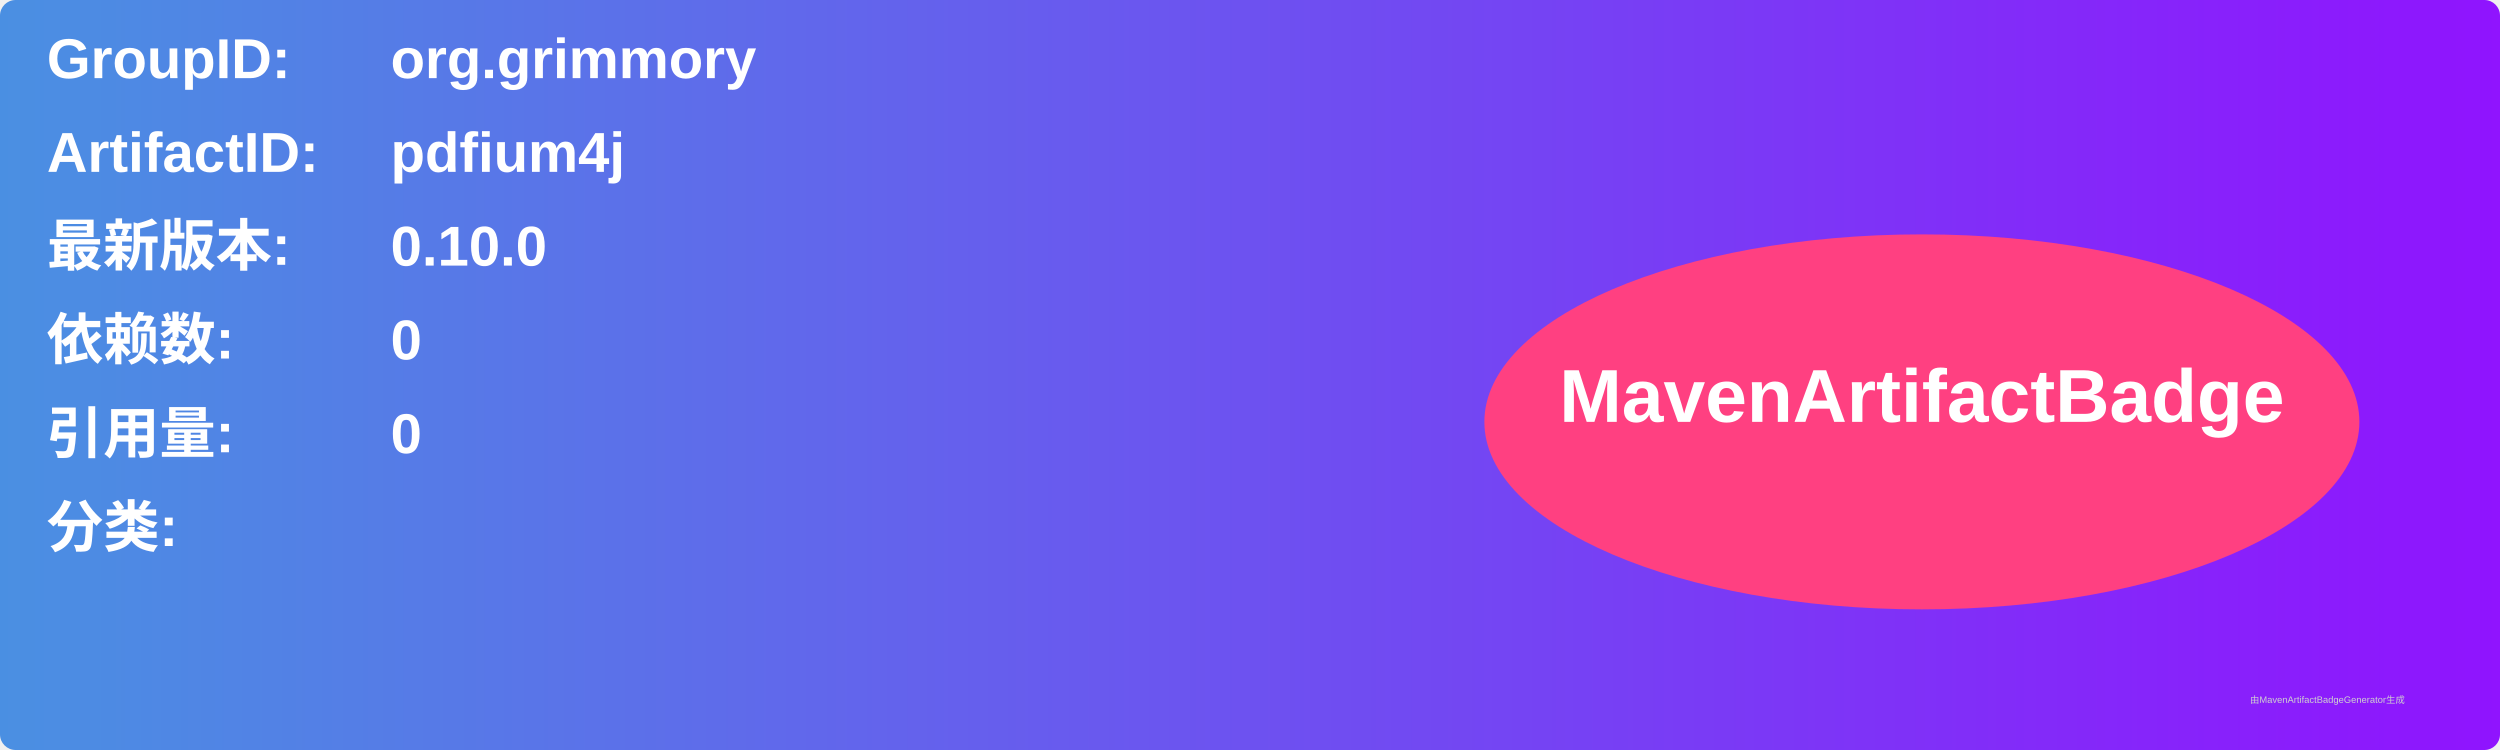
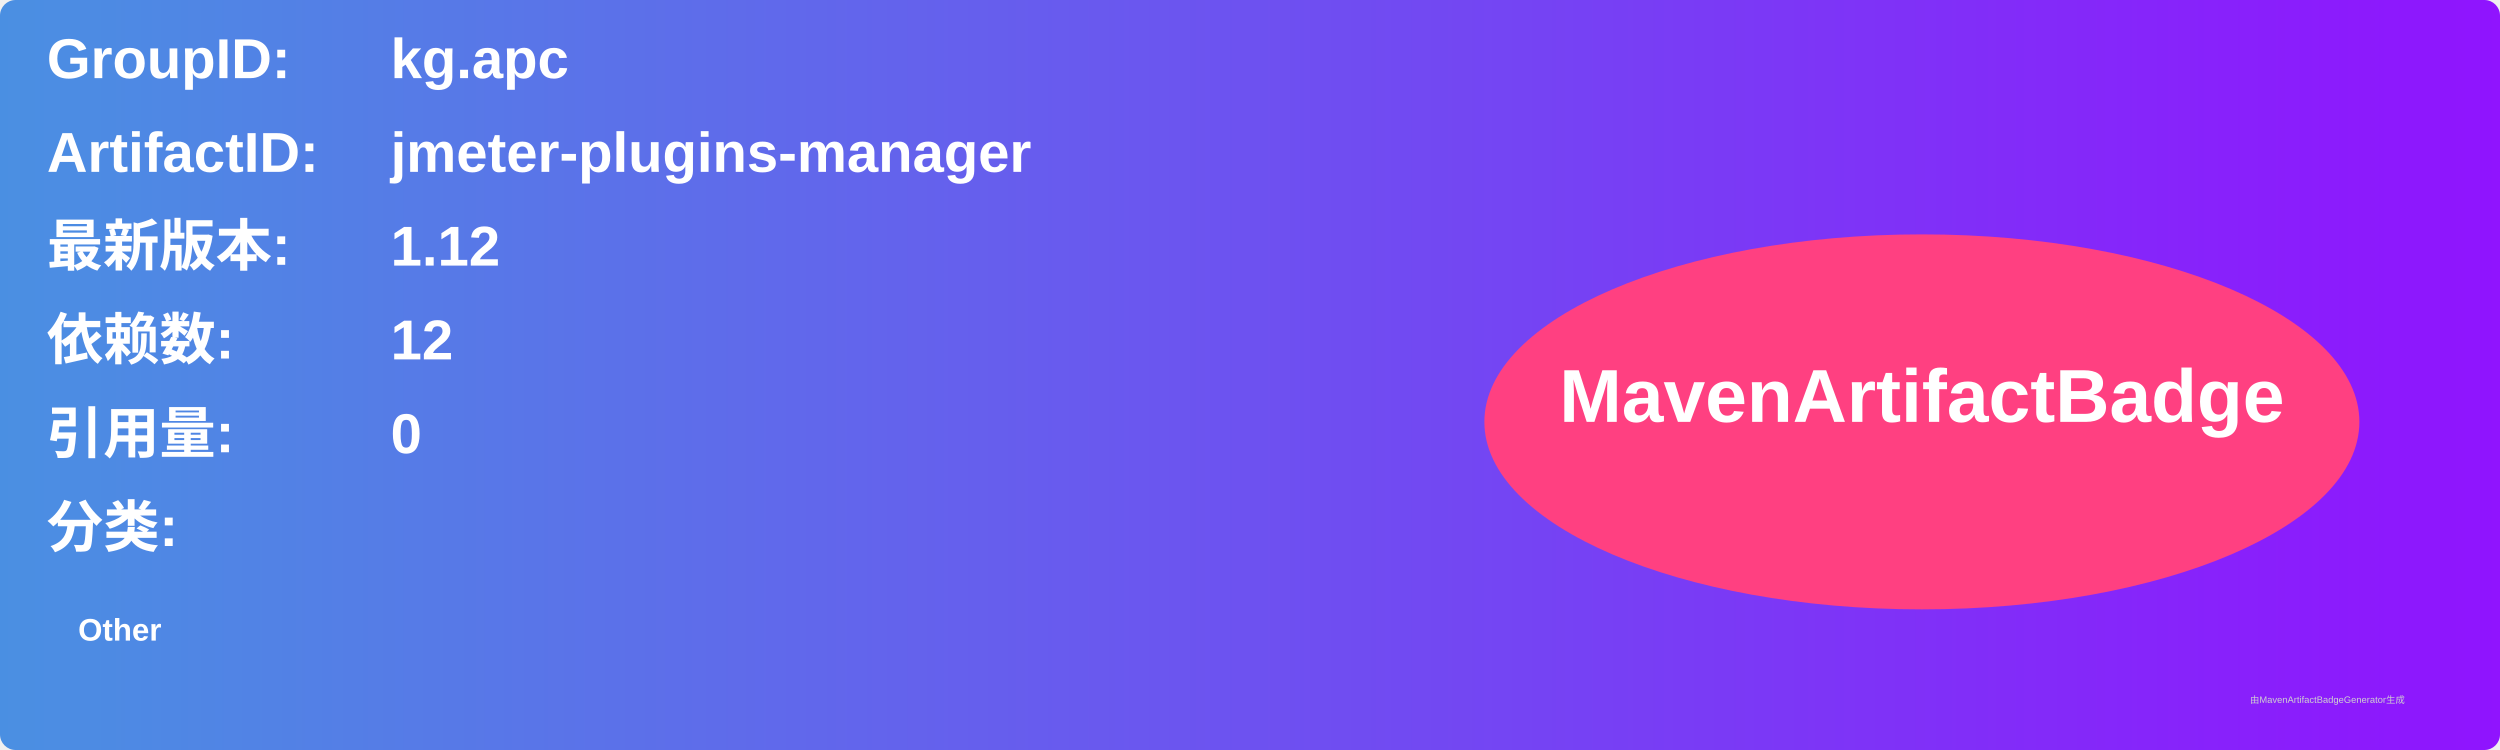
<svg xmlns="http://www.w3.org/2000/svg" width="800" height="240" viewBox="0 0 800 240">
  <linearGradient id="grad" x1="0%" y1="0%" x2="100%" y2="0%">
    <stop offset="0%" stop-color="#4a90e2" />
    <stop offset="100%" stop-color="#9013fe" />
  </linearGradient>
  <rect width="100%" height="100%" rx="5" ry="5" fill="url(#grad)" />
  <g transform="translate(15, 15)">
    <text x="0" y="10" font-family="Arial" font-size="18" fill="white" font-weight="bold" width="260">GroupID:</text>
-     <text x="110" y="10" font-family="Arial" font-size="18" fill="white" font-weight="bold" width="460">org.grimmory</text>
+     <text x="110" y="10" font-family="Arial" font-size="18" fill="white" font-weight="bold" width="460">kg.apc</text>
    <text x="0" y="40" font-family="Arial" font-size="18" fill="white" font-weight="bold" width="260">ArtifactID:</text>
-     <text x="110" y="40" font-family="Arial" font-size="18" fill="white" font-weight="bold" width="460">pdfium4j</text>
+     <text x="110" y="40" font-family="Arial" font-size="18" fill="white" font-weight="bold" width="460">jmeter-plugins-manager</text>
    <text x="0" y="70" font-family="Arial" font-size="18" fill="white" font-weight="bold">最新版本:</text>
    <text x="110" y="70" font-family="Arial" font-size="18" fill="white" font-weight="bold">
-       <tspan font-weight="bold">0.10.0</tspan>
+       <tspan font-weight="bold">1.12</tspan>
    </text>
    <text x="0" y="100" font-family="Arial" font-size="18" fill="white" font-weight="bold">依赖数: </text>
    <text x="110" y="100" font-family="Arial" font-size="18" fill="white">
-       <tspan font-weight="bold">0</tspan>
+       <tspan font-weight="bold">12</tspan>
    </text>
    <text x="0" y="130" font-family="Arial" font-size="18" fill="white" font-weight="bold">引用量: </text>
    <text x="110" y="130" font-family="Arial" font-size="18" fill="white">
      <tspan font-weight="bold">0</tspan>
    </text>
    <text x="0" y="160" font-family="Arial" font-size="18" fill="white" font-weight="bold">分类:</text>
    <text x="10" y="190" font-family="Arial" font-size="10" fill="white">
-       <tspan font-weight="bold" />
+       <tspan font-weight="bold">Other</tspan>
    </text>
    <ellipse cx="600" cy="120" rx="140" ry="60" fill="#ff4081" />
    <text x="600" y="120" text-anchor="middle" font-family="Arial" font-size="24" fill="white" font-weight="bold">MavenArtifactBadge</text>
  </g>
  <text x="720" y="225" font-family="Arial" font-size="3" fill="#d0d0d0">由MavenArtifactBadgeGenerator生成</text>
</svg>
